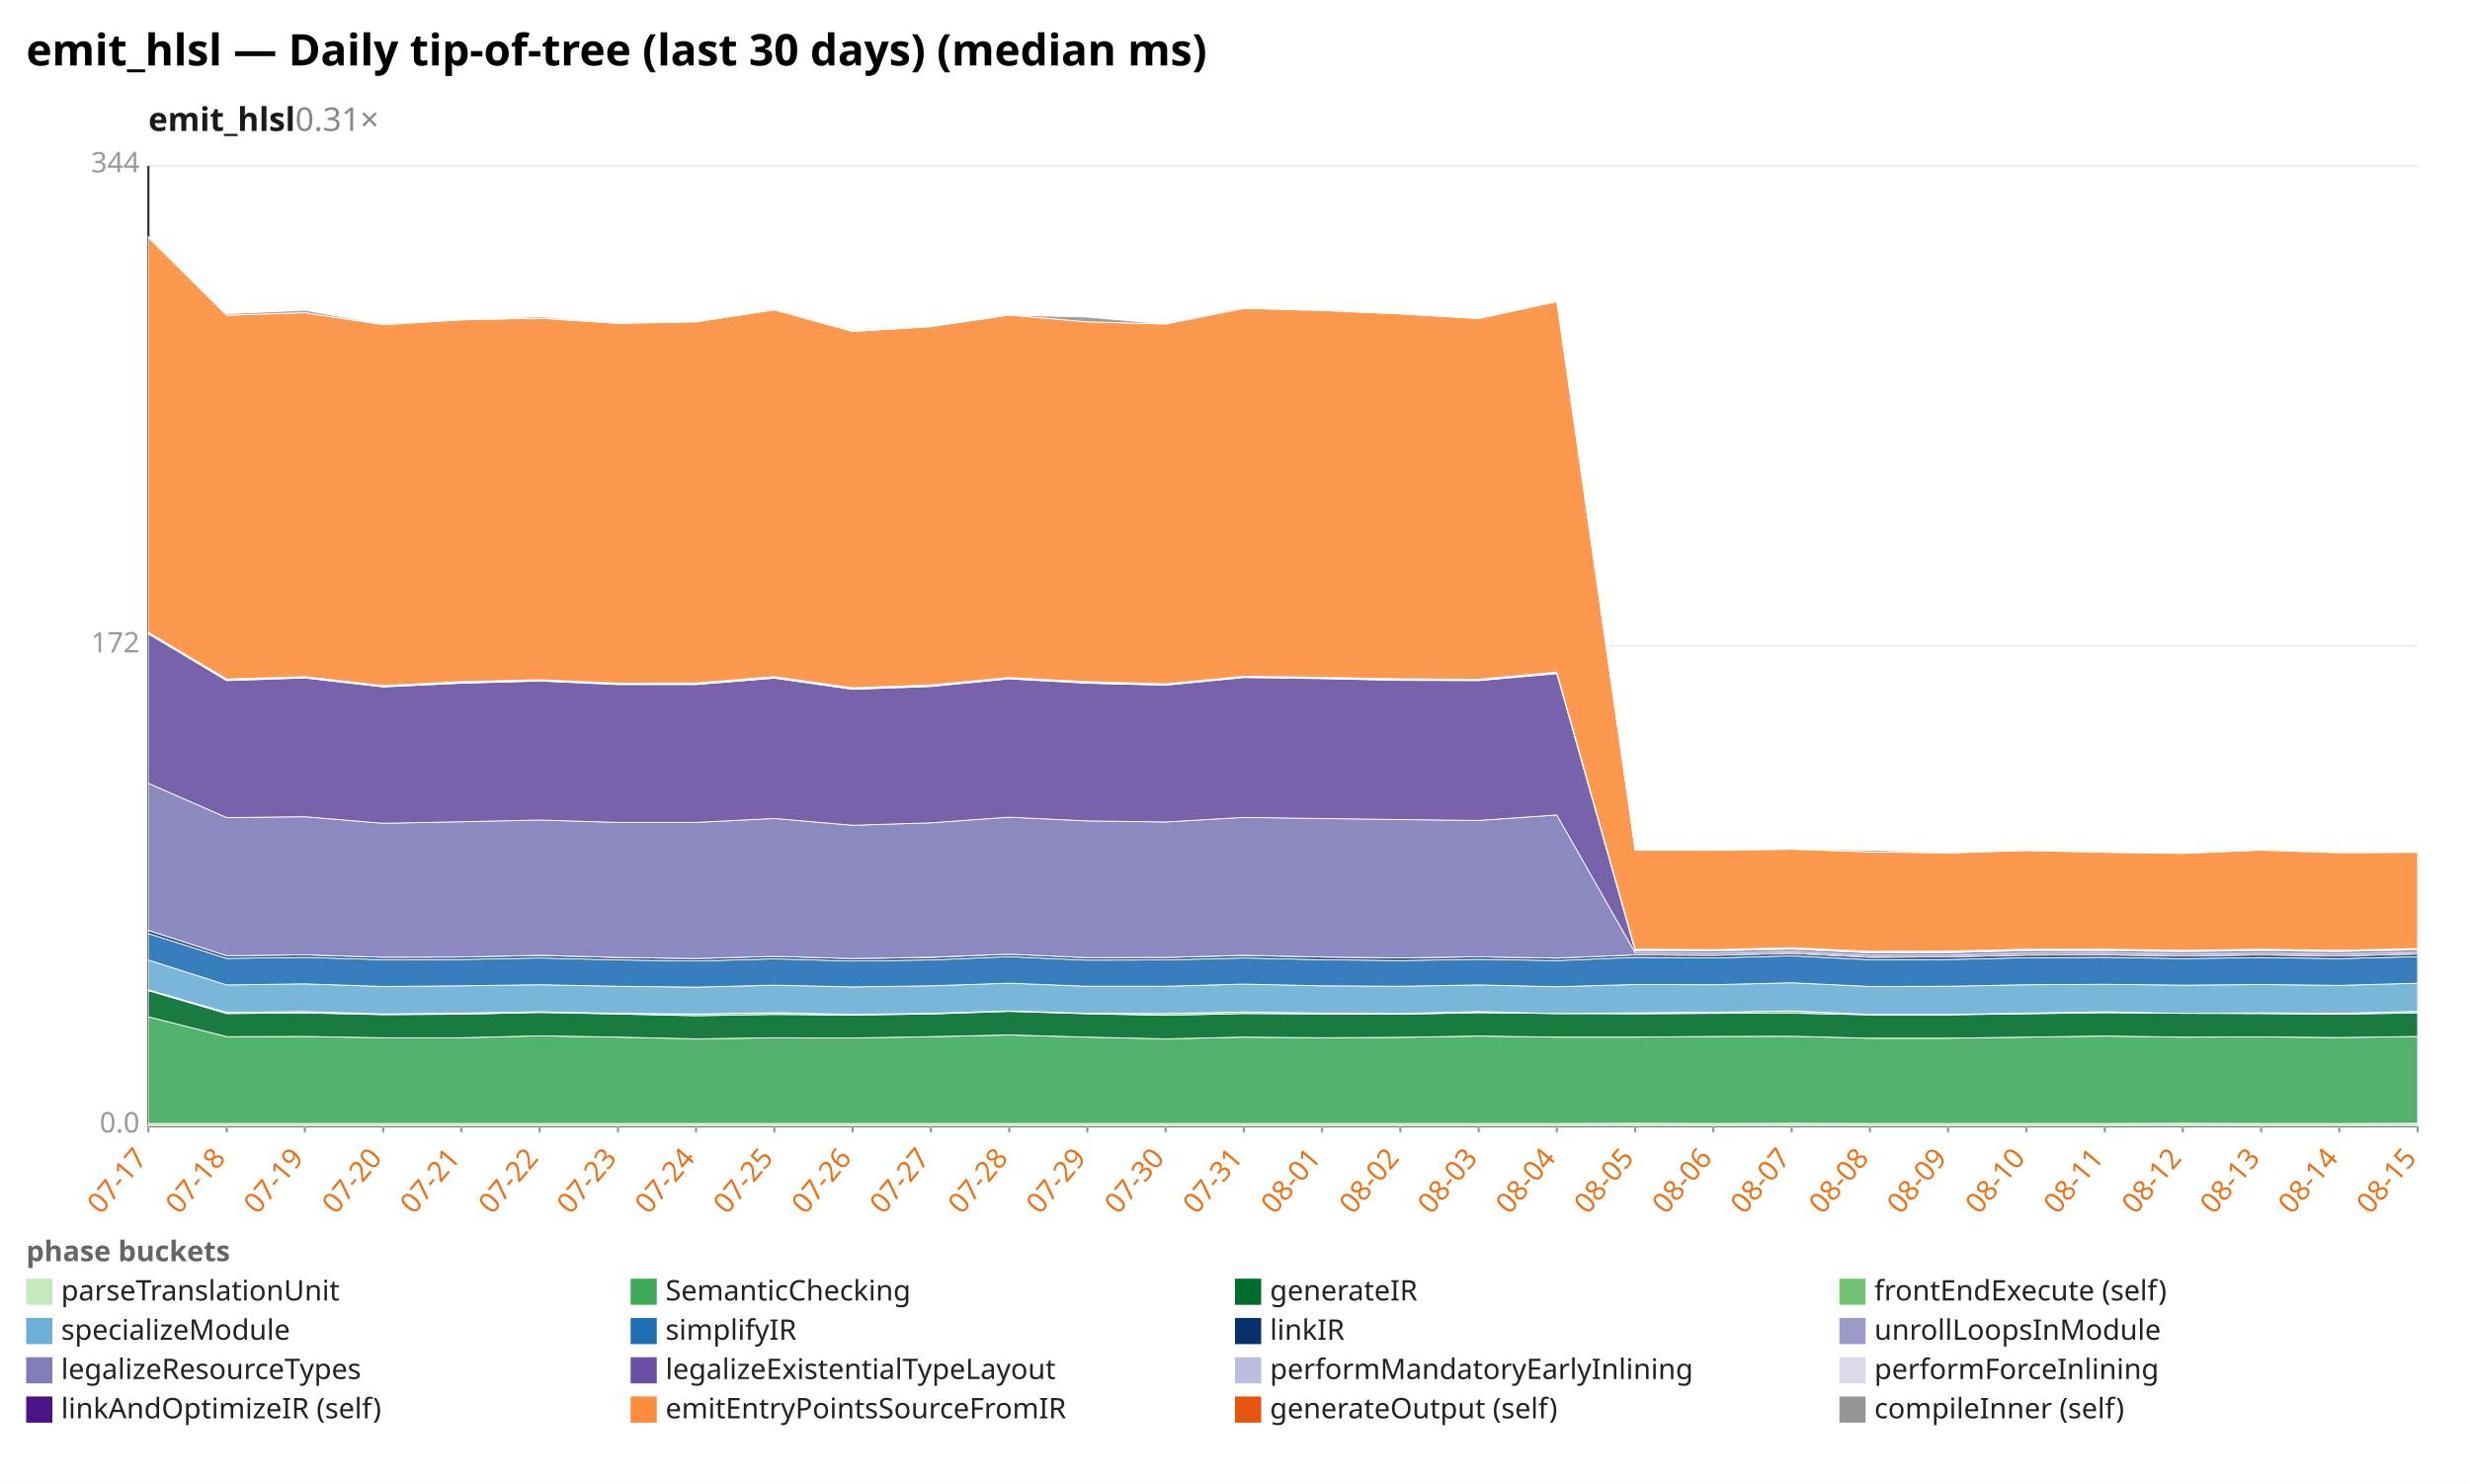
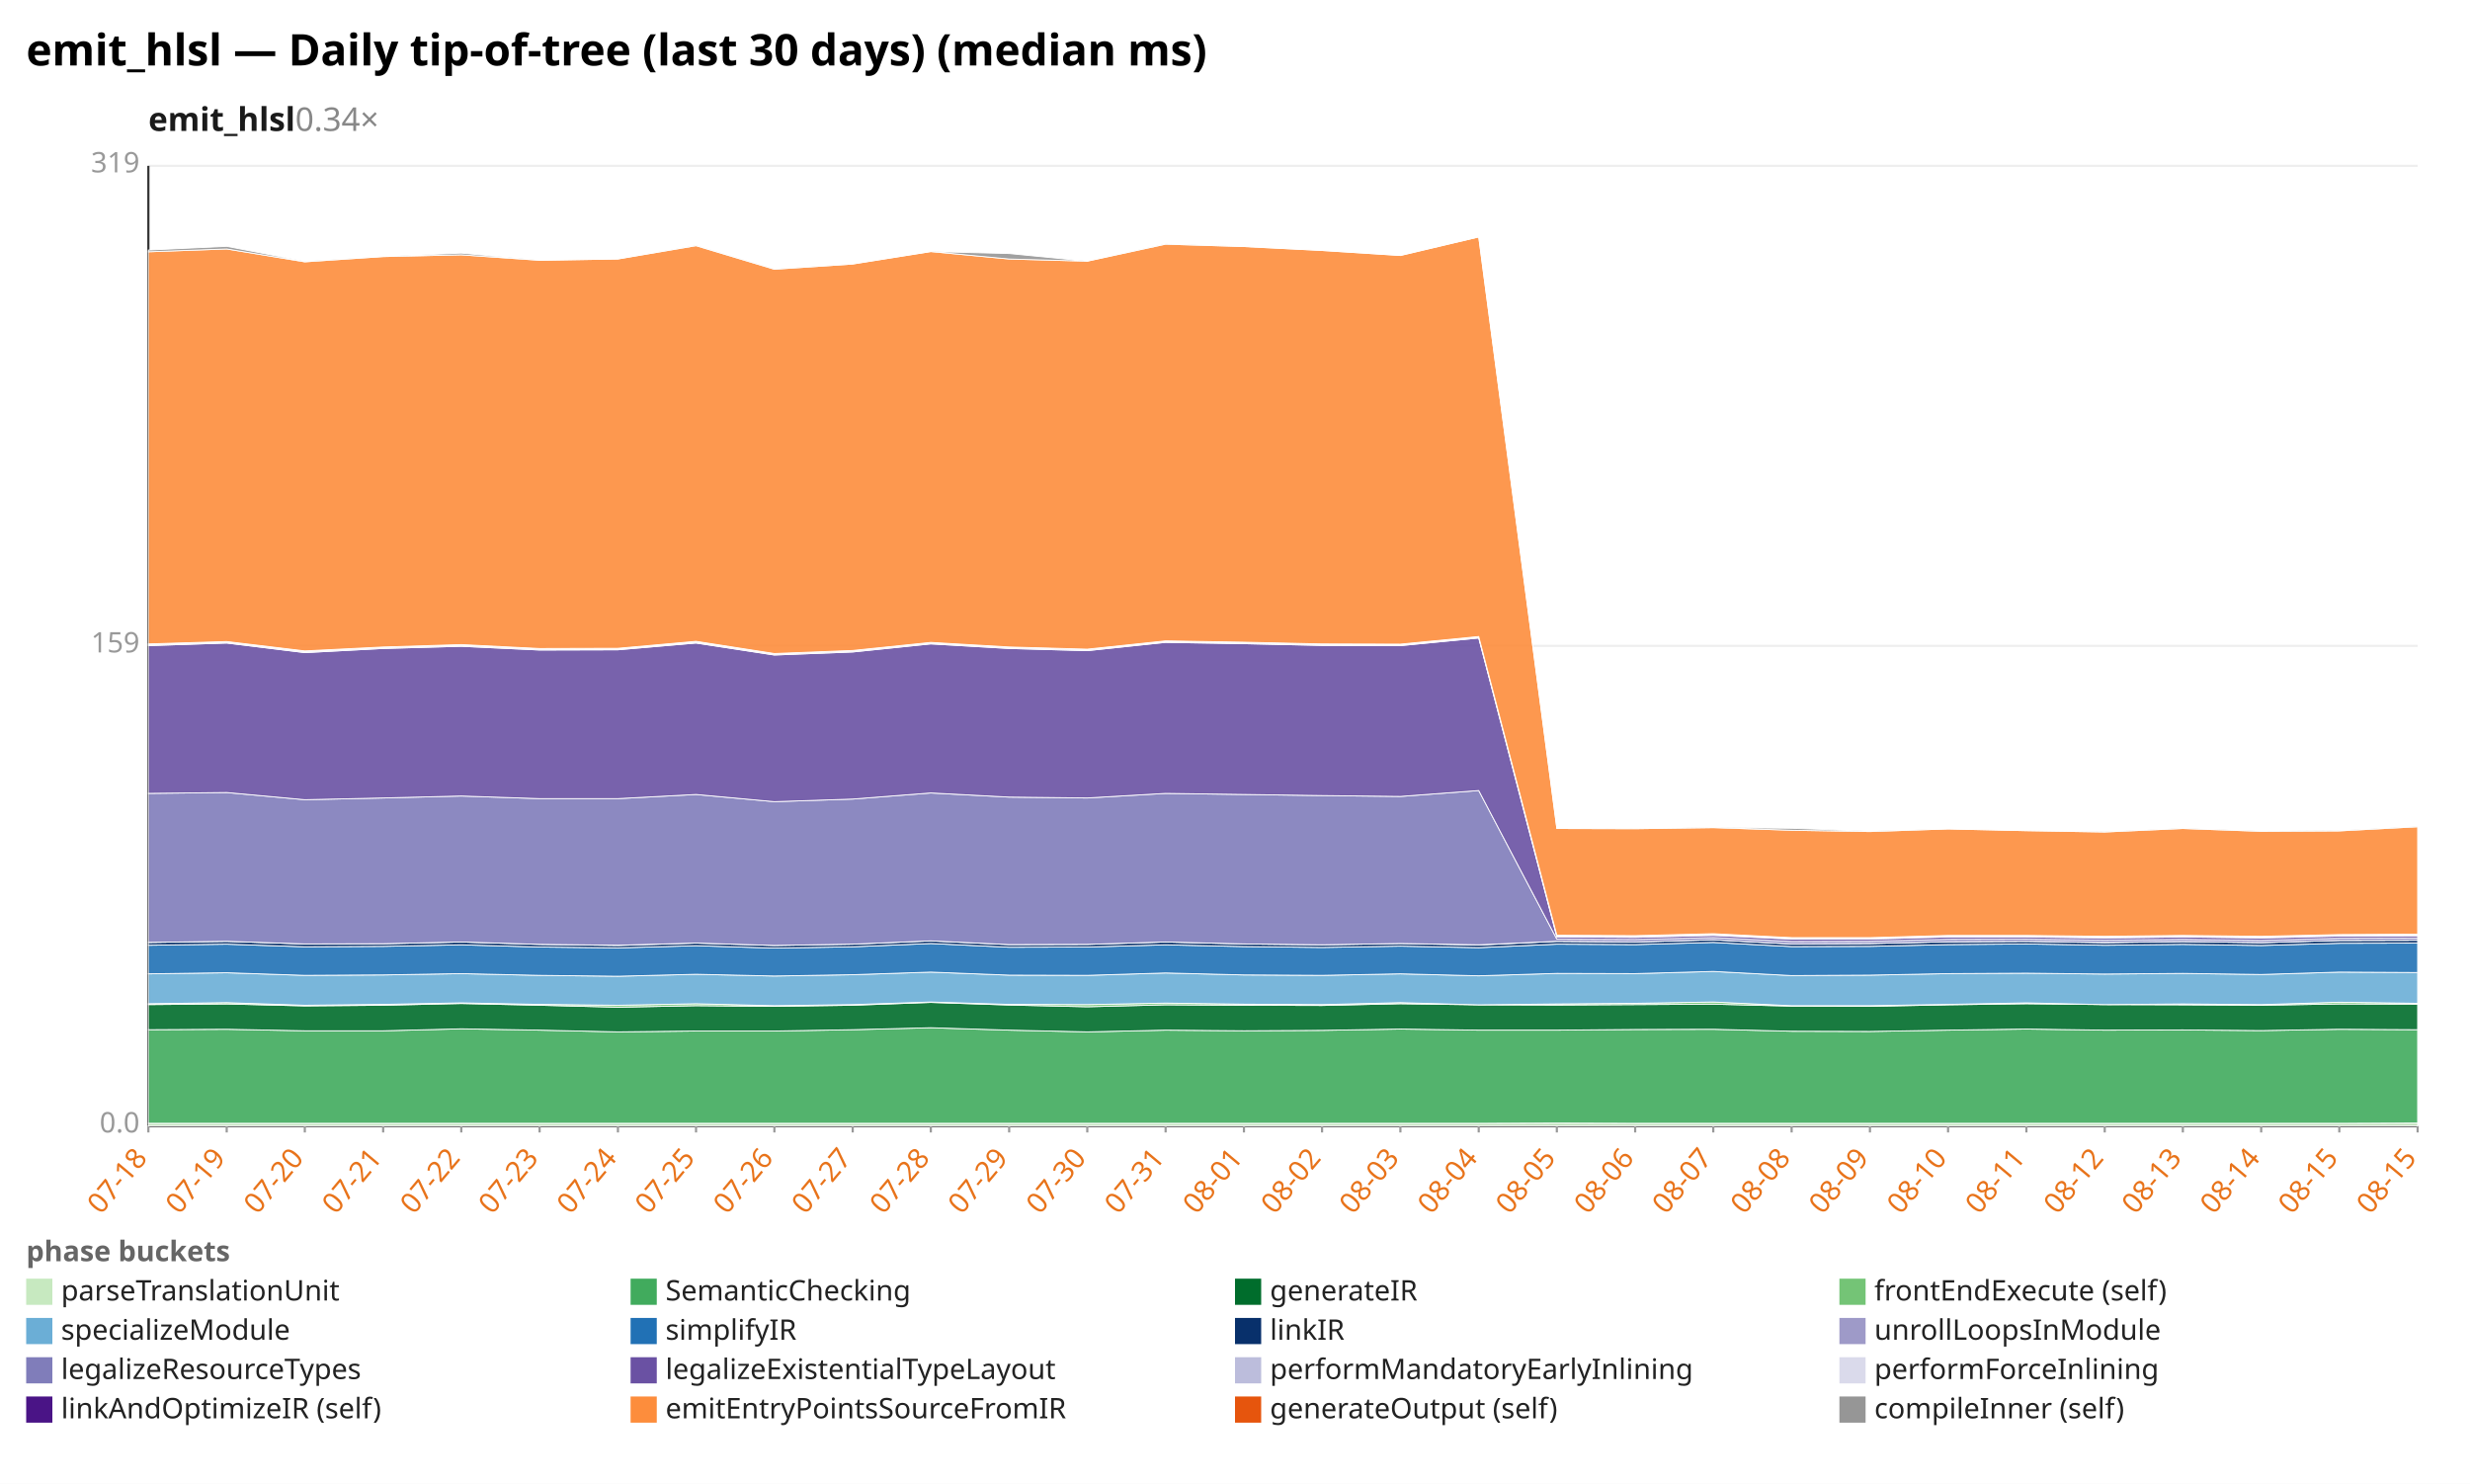
<svg xmlns="http://www.w3.org/2000/svg" width="1132" height="680" viewBox="0 0 1132 680" preserveAspectRatio="xMidYMid meet" font-family="sans-serif" font-size="13">
  <rect width="1132" height="680" fill="white" />
  <text x="12" y="30" font-size="20" font-weight="bold">emit_hlsl — Daily tip-of-tree (last 30 days) (median ms)</text>
-   <text x="68" y="60" font-size="15" font-weight="600" fill="#1a1a1a">emit_hlsl<tspan fill="#888" font-weight="400" text-decoration="none">  0.31×</tspan>
+   <text x="68" y="60" font-size="15" font-weight="600" fill="#1a1a1a">emit_hlsl<tspan fill="#888" font-weight="400" text-decoration="none">  0.34×</tspan>
  </text>
  <line x1="68.0" y1="516.0" x2="1108.0" y2="516.0" stroke="#eee" />
  <text x="64.0" y="519.0" text-anchor="end" fill="#999">0.0</text>
  <line x1="68.0" y1="296.0" x2="1108.0" y2="296.0" stroke="#eee" />
-   <text x="64.0" y="299.0" text-anchor="end" fill="#999">172</text>
+   <text x="64.0" y="299.0" text-anchor="end" fill="#999">159</text>
  <line x1="68.0" y1="76.0" x2="1108.0" y2="76.0" stroke="#eee" />
-   <text x="64.0" y="79.0" text-anchor="end" fill="#999">344</text>
+   <text x="64.0" y="79.0" text-anchor="end" fill="#999">319</text>
  <line x1="68.0" y1="76.0" x2="68.0" y2="516.0" stroke="#333" />
  <line x1="68.0" y1="516.0" x2="1108.0" y2="516.0" stroke="#333" />
  <line x1="68.0" y1="516.0" x2="68.0" y2="519.0" stroke="#999" />
-   <text x="68.0" y="531.0" text-anchor="end" fill="#e8731a" transform="rotate(-50 68.0 531.0)">07-17</text>
+   <text x="68.0" y="531.0" text-anchor="end" fill="#e8731a" transform="rotate(-50 68.0 531.0)">07-18</text>
  <line x1="103.9" y1="516.0" x2="103.9" y2="519.0" stroke="#999" />
-   <text x="103.9" y="531.0" text-anchor="end" fill="#e8731a" transform="rotate(-50 103.9 531.0)">07-18</text>
+   <text x="103.9" y="531.0" text-anchor="end" fill="#e8731a" transform="rotate(-50 103.9 531.0)">07-19</text>
  <line x1="139.7" y1="516.0" x2="139.7" y2="519.0" stroke="#999" />
-   <text x="139.7" y="531.0" text-anchor="end" fill="#e8731a" transform="rotate(-50 139.7 531.0)">07-19</text>
+   <text x="139.7" y="531.0" text-anchor="end" fill="#e8731a" transform="rotate(-50 139.7 531.0)">07-20</text>
  <line x1="175.6" y1="516.0" x2="175.6" y2="519.0" stroke="#999" />
-   <text x="175.6" y="531.0" text-anchor="end" fill="#e8731a" transform="rotate(-50 175.6 531.0)">07-20</text>
+   <text x="175.6" y="531.0" text-anchor="end" fill="#e8731a" transform="rotate(-50 175.6 531.0)">07-21</text>
  <line x1="211.4" y1="516.0" x2="211.4" y2="519.0" stroke="#999" />
-   <text x="211.4" y="531.0" text-anchor="end" fill="#e8731a" transform="rotate(-50 211.4 531.0)">07-21</text>
+   <text x="211.4" y="531.0" text-anchor="end" fill="#e8731a" transform="rotate(-50 211.4 531.0)">07-22</text>
  <line x1="247.3" y1="516.0" x2="247.3" y2="519.0" stroke="#999" />
-   <text x="247.3" y="531.0" text-anchor="end" fill="#e8731a" transform="rotate(-50 247.3 531.0)">07-22</text>
+   <text x="247.3" y="531.0" text-anchor="end" fill="#e8731a" transform="rotate(-50 247.3 531.0)">07-23</text>
  <line x1="283.2" y1="516.0" x2="283.2" y2="519.0" stroke="#999" />
-   <text x="283.2" y="531.0" text-anchor="end" fill="#e8731a" transform="rotate(-50 283.2 531.0)">07-23</text>
+   <text x="283.2" y="531.0" text-anchor="end" fill="#e8731a" transform="rotate(-50 283.2 531.0)">07-24</text>
  <line x1="319.0" y1="516.0" x2="319.0" y2="519.0" stroke="#999" />
-   <text x="319.0" y="531.0" text-anchor="end" fill="#e8731a" transform="rotate(-50 319.0 531.0)">07-24</text>
+   <text x="319.0" y="531.0" text-anchor="end" fill="#e8731a" transform="rotate(-50 319.0 531.0)">07-25</text>
  <line x1="354.9" y1="516.0" x2="354.9" y2="519.0" stroke="#999" />
-   <text x="354.9" y="531.0" text-anchor="end" fill="#e8731a" transform="rotate(-50 354.9 531.0)">07-25</text>
+   <text x="354.9" y="531.0" text-anchor="end" fill="#e8731a" transform="rotate(-50 354.9 531.0)">07-26</text>
  <line x1="390.8" y1="516.0" x2="390.8" y2="519.0" stroke="#999" />
-   <text x="390.8" y="531.0" text-anchor="end" fill="#e8731a" transform="rotate(-50 390.8 531.0)">07-26</text>
+   <text x="390.8" y="531.0" text-anchor="end" fill="#e8731a" transform="rotate(-50 390.8 531.0)">07-27</text>
  <line x1="426.6" y1="516.0" x2="426.6" y2="519.0" stroke="#999" />
-   <text x="426.6" y="531.0" text-anchor="end" fill="#e8731a" transform="rotate(-50 426.6 531.0)">07-27</text>
+   <text x="426.6" y="531.0" text-anchor="end" fill="#e8731a" transform="rotate(-50 426.6 531.0)">07-28</text>
  <line x1="462.5" y1="516.0" x2="462.5" y2="519.0" stroke="#999" />
-   <text x="462.5" y="531.0" text-anchor="end" fill="#e8731a" transform="rotate(-50 462.5 531.0)">07-28</text>
+   <text x="462.5" y="531.0" text-anchor="end" fill="#e8731a" transform="rotate(-50 462.5 531.0)">07-29</text>
  <line x1="498.3" y1="516.0" x2="498.3" y2="519.0" stroke="#999" />
-   <text x="498.3" y="531.0" text-anchor="end" fill="#e8731a" transform="rotate(-50 498.3 531.0)">07-29</text>
+   <text x="498.3" y="531.0" text-anchor="end" fill="#e8731a" transform="rotate(-50 498.3 531.0)">07-30</text>
  <line x1="534.2" y1="516.0" x2="534.2" y2="519.0" stroke="#999" />
-   <text x="534.2" y="531.0" text-anchor="end" fill="#e8731a" transform="rotate(-50 534.2 531.0)">07-30</text>
+   <text x="534.2" y="531.0" text-anchor="end" fill="#e8731a" transform="rotate(-50 534.2 531.0)">07-31</text>
  <line x1="570.1" y1="516.0" x2="570.1" y2="519.0" stroke="#999" />
-   <text x="570.1" y="531.0" text-anchor="end" fill="#e8731a" transform="rotate(-50 570.1 531.0)">07-31</text>
+   <text x="570.1" y="531.0" text-anchor="end" fill="#e8731a" transform="rotate(-50 570.1 531.0)">08-01</text>
  <line x1="605.9" y1="516.0" x2="605.9" y2="519.0" stroke="#999" />
-   <text x="605.9" y="531.0" text-anchor="end" fill="#e8731a" transform="rotate(-50 605.9 531.0)">08-01</text>
+   <text x="605.9" y="531.0" text-anchor="end" fill="#e8731a" transform="rotate(-50 605.9 531.0)">08-02</text>
  <line x1="641.8" y1="516.0" x2="641.8" y2="519.0" stroke="#999" />
-   <text x="641.8" y="531.0" text-anchor="end" fill="#e8731a" transform="rotate(-50 641.8 531.0)">08-02</text>
+   <text x="641.8" y="531.0" text-anchor="end" fill="#e8731a" transform="rotate(-50 641.8 531.0)">08-03</text>
  <line x1="677.7" y1="516.0" x2="677.7" y2="519.0" stroke="#999" />
-   <text x="677.7" y="531.0" text-anchor="end" fill="#e8731a" transform="rotate(-50 677.7 531.0)">08-03</text>
+   <text x="677.7" y="531.0" text-anchor="end" fill="#e8731a" transform="rotate(-50 677.7 531.0)">08-04</text>
  <line x1="713.5" y1="516.0" x2="713.5" y2="519.0" stroke="#999" />
-   <text x="713.5" y="531.0" text-anchor="end" fill="#e8731a" transform="rotate(-50 713.5 531.0)">08-04</text>
+   <text x="713.5" y="531.0" text-anchor="end" fill="#e8731a" transform="rotate(-50 713.5 531.0)">08-05</text>
  <line x1="749.4" y1="516.0" x2="749.4" y2="519.0" stroke="#999" />
-   <text x="749.4" y="531.0" text-anchor="end" fill="#e8731a" transform="rotate(-50 749.4 531.0)">08-05</text>
+   <text x="749.4" y="531.0" text-anchor="end" fill="#e8731a" transform="rotate(-50 749.4 531.0)">08-06</text>
  <line x1="785.2" y1="516.0" x2="785.2" y2="519.0" stroke="#999" />
-   <text x="785.2" y="531.0" text-anchor="end" fill="#e8731a" transform="rotate(-50 785.2 531.0)">08-06</text>
+   <text x="785.2" y="531.0" text-anchor="end" fill="#e8731a" transform="rotate(-50 785.2 531.0)">08-07</text>
  <line x1="821.1" y1="516.0" x2="821.1" y2="519.0" stroke="#999" />
-   <text x="821.1" y="531.0" text-anchor="end" fill="#e8731a" transform="rotate(-50 821.1 531.0)">08-07</text>
+   <text x="821.1" y="531.0" text-anchor="end" fill="#e8731a" transform="rotate(-50 821.1 531.0)">08-08</text>
  <line x1="857.0" y1="516.0" x2="857.0" y2="519.0" stroke="#999" />
-   <text x="857.0" y="531.0" text-anchor="end" fill="#e8731a" transform="rotate(-50 857.0 531.0)">08-08</text>
+   <text x="857.0" y="531.0" text-anchor="end" fill="#e8731a" transform="rotate(-50 857.0 531.0)">08-09</text>
  <line x1="892.8" y1="516.0" x2="892.8" y2="519.0" stroke="#999" />
-   <text x="892.8" y="531.0" text-anchor="end" fill="#e8731a" transform="rotate(-50 892.8 531.0)">08-09</text>
+   <text x="892.8" y="531.0" text-anchor="end" fill="#e8731a" transform="rotate(-50 892.8 531.0)">08-10</text>
  <line x1="928.7" y1="516.0" x2="928.7" y2="519.0" stroke="#999" />
-   <text x="928.7" y="531.0" text-anchor="end" fill="#e8731a" transform="rotate(-50 928.7 531.0)">08-10</text>
+   <text x="928.7" y="531.0" text-anchor="end" fill="#e8731a" transform="rotate(-50 928.7 531.0)">08-11</text>
  <line x1="964.6" y1="516.0" x2="964.6" y2="519.0" stroke="#999" />
-   <text x="964.6" y="531.0" text-anchor="end" fill="#e8731a" transform="rotate(-50 964.6 531.0)">08-11</text>
+   <text x="964.6" y="531.0" text-anchor="end" fill="#e8731a" transform="rotate(-50 964.6 531.0)">08-12</text>
  <line x1="1000.4" y1="516.0" x2="1000.4" y2="519.0" stroke="#999" />
-   <text x="1000.4" y="531.0" text-anchor="end" fill="#e8731a" transform="rotate(-50 1000.4 531.0)">08-12</text>
+   <text x="1000.4" y="531.0" text-anchor="end" fill="#e8731a" transform="rotate(-50 1000.4 531.0)">08-13</text>
  <line x1="1036.3" y1="516.0" x2="1036.3" y2="519.0" stroke="#999" />
-   <text x="1036.3" y="531.0" text-anchor="end" fill="#e8731a" transform="rotate(-50 1036.3 531.0)">08-13</text>
+   <text x="1036.3" y="531.0" text-anchor="end" fill="#e8731a" transform="rotate(-50 1036.3 531.0)">08-14</text>
  <line x1="1072.1" y1="516.0" x2="1072.1" y2="519.0" stroke="#999" />
-   <text x="1072.1" y="531.0" text-anchor="end" fill="#e8731a" transform="rotate(-50 1072.1 531.0)">08-14</text>
+   <text x="1072.1" y="531.0" text-anchor="end" fill="#e8731a" transform="rotate(-50 1072.1 531.0)">08-15</text>
  <line x1="1108.0" y1="516.0" x2="1108.0" y2="519.0" stroke="#999" />
  <text x="1108.0" y="531.0" text-anchor="end" fill="#e8731a" transform="rotate(-50 1108.0 531.0)">08-15</text>
-   <polygon points="68.0,514.9 103.9,514.9 139.7,514.9 175.6,514.9 211.4,514.9 247.3,514.9 283.2,514.9 319.0,514.9 354.9,514.9 390.8,514.9 426.6,514.9 462.5,514.9 498.3,514.9 534.2,514.9 570.1,514.9 605.9,514.9 641.8,514.9 677.7,514.9 713.5,514.9 749.4,514.8 785.2,514.9 821.1,514.8 857.0,514.9 892.8,514.9 928.7,514.9 964.6,514.9 1000.4,514.8 1036.3,514.9 1072.1,514.9 1108.0,514.8 1108.0,516.0 1072.1,516.0 1036.3,516.0 1000.4,516.0 964.6,516.0 928.7,516.0 892.8,516.0 857.0,516.0 821.1,516.0 785.2,516.0 749.4,516.0 713.5,516.0 677.7,516.0 641.8,516.0 605.9,516.0 570.1,516.0 534.2,516.0 498.3,516.0 462.5,516.0 426.6,516.0 390.8,516.0 354.9,516.0 319.0,516.0 283.2,516.0 247.3,516.0 211.4,516.0 175.6,516.0 139.7,516.0 103.9,516.0 68.0,516.0" fill="#c7e9c0" fill-opacity="0.9" stroke="#fff" stroke-width="0.4" />
-   <polygon points="68.0,466.0 103.9,475.1 139.7,475.0 175.6,475.6 211.4,475.6 247.3,474.7 283.2,475.3 319.0,476.1 354.9,475.6 390.8,475.7 426.6,475.1 462.5,474.3 498.3,475.3 534.2,476.1 570.1,475.3 605.9,475.6 641.8,475.4 677.7,474.8 713.5,475.3 749.4,475.3 785.2,475.0 821.1,474.9 857.0,475.8 892.8,475.8 928.7,475.3 964.6,474.8 1000.4,475.3 1036.3,475.2 1072.1,475.5 1108.0,475.0 1108.0,514.8 1072.1,514.9 1036.3,514.9 1000.4,514.8 964.6,514.9 928.7,514.9 892.8,514.9 857.0,514.9 821.1,514.8 785.2,514.9 749.4,514.8 713.5,514.9 677.7,514.9 641.8,514.9 605.9,514.9 570.1,514.9 534.2,514.9 498.3,514.9 462.5,514.9 426.6,514.9 390.8,514.9 354.9,514.9 319.0,514.9 283.2,514.9 247.3,514.9 211.4,514.9 175.6,514.9 139.7,514.9 103.9,514.9 68.0,514.9" fill="#41ab5d" fill-opacity="0.9" stroke="#fff" stroke-width="0.4" />
-   <polygon points="68.0,454.0 103.9,464.5 139.7,464.2 175.6,465.0 211.4,464.8 247.3,464.0 283.2,464.7 319.0,465.5 354.9,464.9 390.8,465.2 426.6,464.7 462.5,463.5 498.3,464.6 534.2,465.3 570.1,464.5 605.9,464.7 641.8,464.8 677.7,464.1 713.5,464.5 749.4,464.6 785.2,464.4 821.1,464.3 857.0,465.1 892.8,465.1 928.7,464.6 964.6,464.1 1000.4,464.4 1036.3,464.5 1072.1,464.8 1108.0,464.2 1108.0,475.0 1072.1,475.5 1036.3,475.2 1000.4,475.3 964.6,474.8 928.7,475.3 892.8,475.8 857.0,475.8 821.1,474.9 785.2,475.0 749.4,475.3 713.5,475.3 677.7,474.8 641.8,475.4 605.9,475.6 570.1,475.3 534.2,476.1 498.3,475.3 462.5,474.3 426.6,475.1 390.8,475.7 354.9,475.6 319.0,476.1 283.2,475.3 247.3,474.7 211.4,475.6 175.6,475.6 139.7,475.0 103.9,475.1 68.0,466.0" fill="#006d2c" fill-opacity="0.9" stroke="#fff" stroke-width="0.4" />
-   <polygon points="68.0,453.6 103.9,464.0 139.7,463.6 175.6,464.7 211.4,464.3 247.3,463.7 283.2,464.4 319.0,464.7 354.9,464.1 390.8,464.9 426.6,464.4 462.5,463.3 498.3,464.4 534.2,464.5 570.1,463.8 605.9,464.3 641.8,464.5 677.7,463.6 713.5,464.5 749.4,464.2 785.2,463.9 821.1,463.3 857.0,464.9 892.8,464.9 928.7,464.3 964.6,463.7 1000.4,464.4 1036.3,464.2 1072.1,464.4 1108.0,463.5 1108.0,464.2 1072.1,464.8 1036.3,464.5 1000.4,464.4 964.6,464.1 928.7,464.6 892.8,465.1 857.0,465.1 821.1,464.3 785.2,464.4 749.4,464.6 713.5,464.5 677.7,464.1 641.8,464.8 605.9,464.7 570.1,464.5 534.2,465.3 498.3,464.6 462.5,463.5 426.6,464.7 390.8,465.2 354.9,464.9 319.0,465.5 283.2,464.7 247.3,464.0 211.4,464.8 175.6,465.0 139.7,464.2 103.9,464.5 68.0,454.0" fill="#74c476" fill-opacity="0.9" stroke="#fff" stroke-width="0.4" />
-   <polygon points="68.0,440.0 103.9,451.4 139.7,450.9 175.6,452.1 211.4,451.8 247.3,451.3 283.2,452.0 319.0,452.4 354.9,451.5 390.8,452.3 426.6,451.8 462.5,450.6 498.3,452.0 534.2,452.0 570.1,451.0 605.9,451.8 641.8,452.0 677.7,451.4 713.5,452.2 749.4,451.2 785.2,451.3 821.1,450.4 857.0,452.1 892.8,452.0 928.7,451.3 964.6,451.1 1000.4,451.5 1036.3,451.2 1072.1,451.6 1108.0,450.6 1108.0,463.5 1072.1,464.4 1036.3,464.2 1000.4,464.4 964.6,463.7 928.7,464.3 892.8,464.9 857.0,464.9 821.1,463.3 785.2,463.9 749.4,464.2 713.5,464.5 677.7,463.6 641.8,464.5 605.9,464.3 570.1,463.8 534.2,464.5 498.3,464.4 462.5,463.3 426.6,464.4 390.8,464.9 354.9,464.1 319.0,464.7 283.2,464.4 247.3,463.7 211.4,464.3 175.6,464.7 139.7,463.6 103.9,464.0 68.0,453.6" fill="#6baed6" fill-opacity="0.9" stroke="#fff" stroke-width="0.4" />
-   <polygon points="68.0,427.8 103.9,439.2 139.7,438.7 175.6,439.8 211.4,439.7 247.3,439.0 283.2,439.9 319.0,440.4 354.9,439.4 390.8,440.4 426.6,439.9 462.5,438.4 498.3,440.0 534.2,439.9 570.1,439.0 605.9,439.8 641.8,440.2 677.7,439.6 713.5,440.2 749.4,438.7 785.2,439.0 821.1,438.0 857.0,439.8 892.8,439.7 928.7,438.9 964.6,438.7 1000.4,439.3 1036.3,438.8 1072.1,439.3 1108.0,438.4 1108.0,450.6 1072.1,451.6 1036.3,451.2 1000.4,451.5 964.6,451.1 928.7,451.3 892.8,452.0 857.0,452.1 821.1,450.4 785.2,451.3 749.4,451.2 713.5,452.2 677.7,451.4 641.8,452.0 605.9,451.8 570.1,451.0 534.2,452.0 498.3,452.0 462.5,450.6 426.6,451.8 390.8,452.3 354.9,451.5 319.0,452.4 283.2,452.0 247.3,451.3 211.4,451.8 175.6,452.1 139.7,450.9 103.9,451.4 68.0,440.0" fill="#2171b5" fill-opacity="0.9" stroke="#fff" stroke-width="0.4" />
-   <polygon points="68.0,426.4 103.9,438.0 139.7,437.6 175.6,438.7 211.4,438.6 247.3,437.9 283.2,438.8 319.0,439.3 354.9,438.3 390.8,439.3 426.6,438.8 462.5,437.3 498.3,438.9 534.2,438.8 570.1,437.9 605.9,438.6 641.8,439.0 677.7,438.5 713.5,439.1 749.4,437.6 785.2,437.8 821.1,436.9 857.0,438.7 892.8,438.5 928.7,437.7 964.6,437.6 1000.4,438.1 1036.3,437.6 1072.1,438.1 1108.0,437.2 1108.0,438.4 1072.1,439.3 1036.3,438.8 1000.4,439.3 964.6,438.7 928.7,438.9 892.8,439.7 857.0,439.8 821.1,438.0 785.2,439.0 749.4,438.7 713.5,440.2 677.7,439.6 641.8,440.2 605.9,439.8 570.1,439.0 534.2,439.9 498.3,440.0 462.5,438.4 426.6,439.9 390.8,440.4 354.9,439.4 319.0,440.4 283.2,439.9 247.3,439.0 211.4,439.7 175.6,439.8 139.7,438.7 103.9,439.2 68.0,427.8" fill="#08306b" fill-opacity="0.9" stroke="#fff" stroke-width="0.4" />
-   <polygon points="68.0,426.4 103.9,438.0 139.7,437.6 175.6,438.7 211.4,438.6 247.3,437.8 283.2,438.8 319.0,439.3 354.9,438.3 390.8,439.3 426.6,438.7 462.5,437.3 498.3,438.9 534.2,438.8 570.1,437.8 605.9,438.6 641.8,439.0 677.7,438.5 713.5,439.1 749.4,437.6 785.2,437.8 821.1,436.9 857.0,438.6 892.8,438.5 928.7,437.7 964.6,437.5 1000.4,438.1 1036.3,437.6 1072.1,438.1 1108.0,437.2 1108.0,437.2 1072.1,438.1 1036.3,437.6 1000.4,438.1 964.6,437.6 928.7,437.7 892.8,438.5 857.0,438.7 821.1,436.9 785.2,437.8 749.4,437.6 713.5,439.1 677.7,438.5 641.8,439.0 605.9,438.6 570.1,437.9 534.2,438.8 498.3,438.9 462.5,437.3 426.6,438.8 390.8,439.3 354.9,438.3 319.0,439.3 283.2,438.8 247.3,437.9 211.4,438.6 175.6,438.7 139.7,437.6 103.9,438.0 68.0,426.4" fill="#9e9ac8" fill-opacity="0.9" stroke="#fff" stroke-width="0.4" />
-   <polygon points="68.0,359.0 103.9,374.7 139.7,374.3 175.6,377.3 211.4,376.6 247.3,375.8 283.2,376.9 319.0,376.9 354.9,375.1 390.8,378.2 426.6,377.1 462.5,374.5 498.3,376.2 534.2,376.7 570.1,374.6 605.9,375.1 641.8,375.6 677.7,376.0 713.5,373.5 749.4,436.6 785.2,436.8 821.1,436.0 857.0,437.7 892.8,437.6 928.7,436.7 964.6,436.6 1000.4,437.1 1036.3,436.7 1072.1,437.1 1108.0,436.3 1108.0,437.2 1072.1,438.1 1036.3,437.6 1000.4,438.1 964.6,437.5 928.7,437.7 892.8,438.5 857.0,438.6 821.1,436.9 785.2,437.8 749.4,437.6 713.5,439.1 677.7,438.5 641.8,439.0 605.9,438.6 570.1,437.8 534.2,438.8 498.3,438.9 462.5,437.3 426.6,438.7 390.8,439.3 354.9,438.3 319.0,439.3 283.2,438.8 247.3,437.8 211.4,438.6 175.6,438.7 139.7,437.6 103.9,438.0 68.0,426.4" fill="#807dba" fill-opacity="0.9" stroke="#fff" stroke-width="0.4" />
-   <polygon points="68.0,290.5 103.9,311.9 139.7,310.7 175.6,314.8 211.4,313.1 247.3,312.1 283.2,313.7 319.0,313.7 354.9,310.8 390.8,315.9 426.6,314.6 462.5,311.1 498.3,313.1 534.2,314.0 570.1,310.5 605.9,311.0 641.8,311.8 677.7,311.9 713.5,308.7 749.4,435.7 785.2,435.8 821.1,435.0 857.0,436.7 892.8,436.6 928.7,435.7 964.6,435.7 1000.4,436.1 1036.3,435.7 1072.1,436.1 1108.0,435.3 1108.0,436.3 1072.1,437.1 1036.3,436.7 1000.4,437.1 964.6,436.6 928.7,436.7 892.8,437.6 857.0,437.7 821.1,436.0 785.2,436.8 749.4,436.6 713.5,373.5 677.7,376.0 641.8,375.6 605.9,375.1 570.1,374.6 534.2,376.7 498.3,376.2 462.5,374.5 426.6,377.1 390.8,378.2 354.9,375.1 319.0,376.9 283.2,376.9 247.3,375.8 211.4,376.6 175.6,377.3 139.7,374.3 103.9,374.7 68.0,359.0" fill="#6a51a3" fill-opacity="0.9" stroke="#fff" stroke-width="0.4" />
-   <polygon points="68.0,290.1 103.9,311.4 139.7,310.3 175.6,314.4 211.4,312.7 247.3,311.7 283.2,313.3 319.0,313.3 354.9,310.3 390.8,315.5 426.6,314.2 462.5,310.7 498.3,312.7 534.2,313.6 570.1,310.1 605.9,310.6 641.8,311.4 677.7,311.5 713.5,308.3 749.4,435.2 785.2,435.4 821.1,434.6 857.0,436.2 892.8,436.2 928.7,435.3 964.6,435.3 1000.4,435.7 1036.3,435.2 1072.1,435.7 1108.0,434.9 1108.0,435.3 1072.1,436.1 1036.3,435.7 1000.4,436.1 964.6,435.7 928.7,435.7 892.8,436.6 857.0,436.7 821.1,435.0 785.2,435.8 749.4,435.7 713.5,308.7 677.7,311.9 641.8,311.8 605.9,311.0 570.1,310.5 534.2,314.0 498.3,313.1 462.5,311.1 426.6,314.6 390.8,315.9 354.9,310.8 319.0,313.7 283.2,313.7 247.3,312.1 211.4,313.1 175.6,314.8 139.7,310.7 103.9,311.9 68.0,290.5" fill="#bcbddc" fill-opacity="0.9" stroke="#fff" stroke-width="0.4" />
-   <polygon points="68.0,289.8 103.9,311.2 139.7,310.1 175.6,314.2 211.4,312.4 247.3,311.5 283.2,313.1 319.0,313.0 354.9,310.1 390.8,315.2 426.6,313.9 462.5,310.5 498.3,312.4 534.2,313.4 570.1,309.9 605.9,310.4 641.8,311.1 677.7,311.3 713.5,308.0 749.4,435.0 785.2,435.2 821.1,434.3 857.0,436.0 892.8,435.9 928.7,435.0 964.6,435.0 1000.4,435.5 1036.3,435.0 1072.1,435.5 1108.0,434.7 1108.0,434.9 1072.1,435.7 1036.3,435.2 1000.4,435.7 964.6,435.3 928.7,435.3 892.8,436.2 857.0,436.2 821.1,434.6 785.2,435.4 749.4,435.2 713.5,308.3 677.7,311.5 641.8,311.4 605.9,310.6 570.1,310.1 534.2,313.6 498.3,312.7 462.5,310.7 426.6,314.2 390.8,315.5 354.9,310.3 319.0,313.3 283.2,313.3 247.3,311.7 211.4,312.7 175.6,314.4 139.7,310.3 103.9,311.4 68.0,290.1" fill="#dadaeb" fill-opacity="0.9" stroke="#fff" stroke-width="0.4" />
-   <polygon points="68.0,108.8 103.9,144.5 139.7,143.3 175.6,148.8 211.4,146.6 247.3,145.8 283.2,148.2 319.0,147.5 354.9,142.0 390.8,151.9 426.6,149.7 462.5,144.4 498.3,147.5 534.2,148.5 570.1,141.3 605.9,142.3 641.8,143.9 677.7,146.0 713.5,138.2 749.4,389.6 785.2,389.7 821.1,389.2 857.0,390.4 892.8,390.9 928.7,389.8 964.6,390.6 1000.4,391.1 1036.3,389.6 1072.1,390.8 1108.0,390.6 1108.0,434.7 1072.1,435.5 1036.3,435.0 1000.4,435.5 964.6,435.0 928.7,435.0 892.8,435.9 857.0,436.0 821.1,434.3 785.2,435.2 749.4,435.0 713.5,308.0 677.7,311.3 641.8,311.1 605.9,310.4 570.1,309.9 534.2,313.4 498.3,312.4 462.5,310.5 426.6,313.9 390.8,315.2 354.9,310.1 319.0,313.0 283.2,313.1 247.3,311.5 211.4,312.4 175.6,314.2 139.7,310.1 103.9,311.2 68.0,289.8" fill="#fd8d3c" fill-opacity="0.9" stroke="#fff" stroke-width="0.4" />
-   <polygon points="68.0,108.6 103.9,143.8 139.7,142.2 175.6,148.6 211.4,146.6 247.3,145.1 283.2,148.2 319.0,147.5 354.9,141.9 390.8,151.8 426.6,149.7 462.5,144.4 498.3,145.3 534.2,148.5 570.1,141.2 605.9,142.3 641.8,143.9 677.7,146.0 713.5,138.2 749.4,389.5 785.2,389.7 821.1,389.1 857.0,389.6 892.8,390.7 928.7,389.8 964.6,390.6 1000.4,391.0 1036.3,389.5 1072.1,390.7 1108.0,390.5 1108.0,390.6 1072.1,390.8 1036.3,389.6 1000.4,391.1 964.6,390.6 928.7,389.8 892.8,390.9 857.0,390.4 821.1,389.2 785.2,389.7 749.4,389.6 713.5,138.2 677.7,146.0 641.8,143.9 605.9,142.3 570.1,141.3 534.2,148.5 498.3,147.5 462.5,144.4 426.6,149.7 390.8,151.9 354.9,142.0 319.0,147.5 283.2,148.2 247.3,145.8 211.4,146.6 175.6,148.8 139.7,143.3 103.9,144.5 68.0,108.8" fill="#969696" fill-opacity="0.9" stroke="#fff" stroke-width="0.4" />
+   <polygon points="68.0,514.8 103.9,514.8 139.7,514.8 175.6,514.8 211.4,514.8 247.3,514.8 283.2,514.8 319.0,514.8 354.9,514.8 390.8,514.8 426.6,514.8 462.5,514.8 498.3,514.8 534.2,514.8 570.1,514.8 605.9,514.8 641.8,514.8 677.7,514.8 713.5,514.7 749.4,514.8 785.2,514.8 821.1,514.8 857.0,514.8 892.8,514.8 928.7,514.8 964.6,514.8 1000.4,514.8 1036.3,514.8 1072.1,514.8 1108.0,514.7 1108.0,516.0 1072.1,516.0 1036.3,516.0 1000.4,516.0 964.6,516.0 928.7,516.0 892.8,516.0 857.0,516.0 821.1,516.0 785.2,516.0 749.4,516.0 713.5,516.0 677.7,516.0 641.8,516.0 605.9,516.0 570.1,516.0 534.2,516.0 498.3,516.0 462.5,516.0 426.6,516.0 390.8,516.0 354.9,516.0 319.0,516.0 283.2,516.0 247.3,516.0 211.4,516.0 175.6,516.0 139.7,516.0 103.9,516.0 68.0,516.0" fill="#c7e9c0" fill-opacity="0.9" stroke="#fff" stroke-width="0.4" />
+   <polygon points="68.0,471.9 103.9,471.7 139.7,472.4 175.6,472.4 211.4,471.5 247.3,472.1 283.2,472.9 319.0,472.5 354.9,472.5 390.8,471.9 426.6,471.0 462.5,472.1 498.3,472.9 534.2,472.1 570.1,472.4 605.9,472.2 641.8,471.6 677.7,472.1 713.5,472.1 749.4,471.8 785.2,471.7 821.1,472.6 857.0,472.7 892.8,472.1 928.7,471.6 964.6,472.1 1000.4,472.0 1036.3,472.3 1072.1,471.7 1108.0,471.9 1108.0,514.7 1072.1,514.8 1036.3,514.8 1000.4,514.8 964.6,514.8 928.7,514.8 892.8,514.8 857.0,514.8 821.1,514.8 785.2,514.8 749.4,514.8 713.5,514.7 677.7,514.8 641.8,514.8 605.9,514.8 570.1,514.8 534.2,514.8 498.3,514.8 462.5,514.8 426.6,514.8 390.8,514.8 354.9,514.8 319.0,514.8 283.2,514.8 247.3,514.8 211.4,514.8 175.6,514.8 139.7,514.8 103.9,514.8 68.0,514.8" fill="#41ab5d" fill-opacity="0.9" stroke="#fff" stroke-width="0.4" />
+   <polygon points="68.0,460.4 103.9,460.1 139.7,461.0 175.6,460.7 211.4,459.9 247.3,460.7 283.2,461.6 319.0,460.9 354.9,461.2 390.8,460.7 426.6,459.4 462.5,460.6 498.3,461.4 534.2,460.5 570.1,460.7 605.9,460.8 641.8,460.0 677.7,460.5 713.5,460.6 749.4,460.4 785.2,460.2 821.1,461.1 857.0,461.2 892.8,460.5 928.7,460.0 964.6,460.4 1000.4,460.5 1036.3,460.7 1072.1,460.1 1108.0,460.2 1108.0,471.9 1072.1,471.7 1036.3,472.3 1000.4,472.0 964.6,472.1 928.7,471.6 892.8,472.1 857.0,472.7 821.1,472.6 785.2,471.7 749.4,471.8 713.5,472.1 677.7,472.1 641.8,471.6 605.9,472.2 570.1,472.4 534.2,472.1 498.3,472.9 462.5,472.1 426.6,471.0 390.8,471.9 354.9,472.5 319.0,472.5 283.2,472.9 247.3,472.1 211.4,471.5 175.6,472.4 139.7,472.4 103.9,471.7 68.0,471.9" fill="#006d2c" fill-opacity="0.9" stroke="#fff" stroke-width="0.4" />
+   <polygon points="68.0,460.0 103.9,459.5 139.7,460.7 175.6,460.3 211.4,459.6 247.3,460.3 283.2,460.7 319.0,460.0 354.9,460.9 390.8,460.4 426.6,459.2 462.5,460.3 498.3,460.4 534.2,459.7 570.1,460.2 605.9,460.4 641.8,459.5 677.7,460.5 713.5,460.1 749.4,459.8 785.2,459.2 821.1,460.9 857.0,460.9 892.8,460.3 928.7,459.6 964.6,460.4 1000.4,460.1 1036.3,460.4 1072.1,459.3 1108.0,459.8 1108.0,460.2 1072.1,460.1 1036.3,460.7 1000.4,460.5 964.6,460.4 928.7,460.0 892.8,460.5 857.0,461.2 821.1,461.1 785.2,460.2 749.4,460.4 713.5,460.6 677.7,460.5 641.8,460.0 605.9,460.8 570.1,460.7 534.2,460.5 498.3,461.4 462.5,460.6 426.6,459.4 390.8,460.7 354.9,461.2 319.0,460.9 283.2,461.6 247.3,460.7 211.4,459.9 175.6,460.7 139.7,461.0 103.9,460.1 68.0,460.4" fill="#74c476" fill-opacity="0.9" stroke="#fff" stroke-width="0.4" />
+   <polygon points="68.0,446.3 103.9,445.8 139.7,447.0 175.6,446.8 211.4,446.2 247.3,447.0 283.2,447.4 319.0,446.5 354.9,447.3 390.8,446.7 426.6,445.5 462.5,446.9 498.3,447.0 534.2,445.9 570.1,446.8 605.9,447.0 641.8,446.3 677.7,447.2 713.5,446.1 749.4,446.2 785.2,445.2 821.1,447.1 857.0,446.9 892.8,446.2 928.7,446.0 964.6,446.4 1000.4,446.1 1036.3,446.6 1072.1,445.5 1108.0,445.7 1108.0,459.8 1072.1,459.3 1036.3,460.4 1000.4,460.1 964.6,460.4 928.7,459.6 892.8,460.3 857.0,460.9 821.1,460.9 785.2,459.2 749.4,459.8 713.5,460.1 677.7,460.5 641.8,459.5 605.9,460.4 570.1,460.2 534.2,459.7 498.3,460.4 462.5,460.3 426.6,459.2 390.8,460.4 354.9,460.9 319.0,460.0 283.2,460.7 247.3,460.3 211.4,459.6 175.6,460.3 139.7,460.7 103.9,459.5 68.0,460.0" fill="#6baed6" fill-opacity="0.9" stroke="#fff" stroke-width="0.4" />
+   <polygon points="68.0,433.2 103.9,432.7 139.7,433.9 175.6,433.7 211.4,433.0 247.3,434.0 283.2,434.4 319.0,433.4 354.9,434.5 390.8,433.9 426.6,432.4 462.5,434.1 498.3,434.0 534.2,433.0 570.1,433.8 605.9,434.2 641.8,433.6 677.7,434.3 713.5,432.7 749.4,432.9 785.2,431.9 821.1,433.8 857.0,433.7 892.8,432.9 928.7,432.6 964.6,433.2 1000.4,432.8 1036.3,433.3 1072.1,432.3 1108.0,432.2 1108.0,445.7 1072.1,445.5 1036.3,446.6 1000.4,446.1 964.6,446.4 928.7,446.0 892.8,446.2 857.0,446.9 821.1,447.1 785.2,445.2 749.4,446.2 713.5,446.1 677.7,447.2 641.8,446.3 605.9,447.0 570.1,446.8 534.2,445.9 498.3,447.0 462.5,446.9 426.6,445.5 390.8,446.7 354.9,447.3 319.0,446.5 283.2,447.4 247.3,447.0 211.4,446.2 175.6,446.8 139.7,447.0 103.9,445.8 68.0,446.3" fill="#2171b5" fill-opacity="0.9" stroke="#fff" stroke-width="0.4" />
+   <polygon points="68.0,431.9 103.9,431.4 139.7,432.6 175.6,432.5 211.4,431.7 247.3,432.8 283.2,433.3 319.0,432.2 354.9,433.3 390.8,432.7 426.6,431.2 462.5,432.9 498.3,432.8 534.2,431.7 570.1,432.6 605.9,433.0 641.8,432.4 677.7,433.1 713.5,431.4 749.4,431.7 785.2,430.7 821.1,432.6 857.0,432.4 892.8,431.6 928.7,431.4 964.6,432.0 1000.4,431.5 1036.3,432.0 1072.1,431.0 1108.0,430.9 1108.0,432.2 1072.1,432.3 1036.3,433.3 1000.4,432.8 964.6,433.2 928.7,432.6 892.8,432.9 857.0,433.7 821.1,433.8 785.2,431.9 749.4,432.9 713.5,432.7 677.7,434.3 641.8,433.6 605.9,434.2 570.1,433.8 534.2,433.0 498.3,434.0 462.5,434.1 426.6,432.4 390.8,433.9 354.9,434.5 319.0,433.4 283.2,434.4 247.3,434.0 211.4,433.0 175.6,433.7 139.7,433.9 103.9,432.7 68.0,433.2" fill="#08306b" fill-opacity="0.9" stroke="#fff" stroke-width="0.4" />
+   <polygon points="68.0,431.9 103.9,431.4 139.7,432.6 175.6,432.5 211.4,431.7 247.3,432.8 283.2,433.2 319.0,432.2 354.9,433.3 390.8,432.7 426.6,431.2 462.5,432.9 498.3,432.8 534.2,431.7 570.1,432.6 605.9,433.0 641.8,432.4 677.7,433.0 713.5,431.4 749.4,431.7 785.2,430.7 821.1,432.6 857.0,432.4 892.8,431.6 928.7,431.4 964.6,431.9 1000.4,431.5 1036.3,432.0 1072.1,431.0 1108.0,430.9 1108.0,430.9 1072.1,431.0 1036.3,432.0 1000.4,431.5 964.6,432.0 928.7,431.4 892.8,431.6 857.0,432.4 821.1,432.6 785.2,430.7 749.4,431.7 713.5,431.4 677.7,433.1 641.8,432.4 605.9,433.0 570.1,432.6 534.2,431.7 498.3,432.8 462.5,432.9 426.6,431.2 390.8,432.7 354.9,433.3 319.0,432.2 283.2,433.3 247.3,432.8 211.4,431.7 175.6,432.5 139.7,432.6 103.9,431.4 68.0,431.9" fill="#9e9ac8" fill-opacity="0.9" stroke="#fff" stroke-width="0.4" />
+   <polygon points="68.0,363.6 103.9,363.2 139.7,366.5 175.6,365.7 211.4,364.8 247.3,366.0 283.2,366.0 319.0,364.1 354.9,367.4 390.8,366.2 426.6,363.4 462.5,365.3 498.3,365.7 534.2,363.6 570.1,364.1 605.9,364.6 641.8,365.0 677.7,362.3 713.5,430.4 749.4,430.6 785.2,429.7 821.1,431.5 857.0,431.4 892.8,430.5 928.7,430.4 964.6,430.9 1000.4,430.5 1036.3,431.0 1072.1,430.0 1108.0,429.9 1108.0,430.9 1072.1,431.0 1036.3,432.0 1000.4,431.5 964.6,431.9 928.7,431.4 892.8,431.6 857.0,432.4 821.1,432.6 785.2,430.7 749.4,431.7 713.5,431.4 677.7,433.0 641.8,432.4 605.9,433.0 570.1,432.6 534.2,431.7 498.3,432.8 462.5,432.9 426.6,431.2 390.8,432.7 354.9,433.3 319.0,432.2 283.2,433.2 247.3,432.8 211.4,431.7 175.6,432.5 139.7,432.6 103.9,431.4 68.0,431.9" fill="#807dba" fill-opacity="0.9" stroke="#fff" stroke-width="0.4" />
+   <polygon points="68.0,295.9 103.9,294.7 139.7,299.1 175.6,297.2 211.4,296.2 247.3,297.9 283.2,297.8 319.0,294.7 354.9,300.2 390.8,298.8 426.6,295.1 462.5,297.2 498.3,298.2 534.2,294.4 570.1,295.0 605.9,295.8 641.8,295.9 677.7,292.4 713.5,429.4 749.4,429.6 785.2,428.7 821.1,430.4 857.0,430.4 892.8,429.4 928.7,429.4 964.6,429.9 1000.4,429.4 1036.3,429.9 1072.1,429.0 1108.0,428.9 1108.0,429.9 1072.1,430.0 1036.3,431.0 1000.4,430.5 964.6,430.9 928.7,430.4 892.8,430.5 857.0,431.4 821.1,431.5 785.2,429.7 749.4,430.6 713.5,430.4 677.7,362.3 641.8,365.0 605.9,364.6 570.1,364.1 534.2,363.6 498.3,365.7 462.5,365.3 426.6,363.4 390.8,366.2 354.9,367.4 319.0,364.1 283.2,366.0 247.3,366.0 211.4,364.8 175.6,365.7 139.7,366.5 103.9,363.2 68.0,363.6" fill="#6a51a3" fill-opacity="0.9" stroke="#fff" stroke-width="0.4" />
+   <polygon points="68.0,295.4 103.9,294.2 139.7,298.6 175.6,296.7 211.4,295.7 247.3,297.4 283.2,297.4 319.0,294.2 354.9,299.7 390.8,298.3 426.6,294.6 462.5,296.7 498.3,297.7 534.2,294.0 570.1,294.5 605.9,295.3 641.8,295.5 677.7,292.0 713.5,428.9 749.4,429.1 785.2,428.2 821.1,430.0 857.0,429.9 892.8,429.0 928.7,428.9 964.6,429.4 1000.4,428.9 1036.3,429.4 1072.1,428.5 1108.0,428.4 1108.0,428.9 1072.1,429.0 1036.3,429.9 1000.4,429.4 964.6,429.9 928.7,429.4 892.8,429.4 857.0,430.4 821.1,430.4 785.2,428.7 749.4,429.6 713.5,429.4 677.7,292.4 641.8,295.9 605.9,295.8 570.1,295.0 534.2,294.4 498.3,298.2 462.5,297.2 426.6,295.1 390.8,298.8 354.9,300.2 319.0,294.7 283.2,297.8 247.3,297.9 211.4,296.2 175.6,297.2 139.7,299.1 103.9,294.7 68.0,295.9" fill="#bcbddc" fill-opacity="0.9" stroke="#fff" stroke-width="0.4" />
+   <polygon points="68.0,295.1 103.9,294.0 139.7,298.3 175.6,296.5 211.4,295.4 247.3,297.2 283.2,297.1 319.0,293.9 354.9,299.5 390.8,298.1 426.6,294.4 462.5,296.5 498.3,297.5 534.2,293.7 570.1,294.3 605.9,295.1 641.8,295.2 677.7,291.7 713.5,428.6 749.4,428.8 785.2,427.9 821.1,429.7 857.0,429.7 892.8,428.7 928.7,428.7 964.6,429.1 1000.4,428.7 1036.3,429.1 1072.1,428.3 1108.0,428.1 1108.0,428.4 1072.1,428.5 1036.3,429.4 1000.4,428.9 964.6,429.4 928.7,428.9 892.8,429.0 857.0,429.9 821.1,430.0 785.2,428.2 749.4,429.1 713.5,428.9 677.7,292.0 641.8,295.5 605.9,295.3 570.1,294.5 534.2,294.0 498.3,297.7 462.5,296.7 426.6,294.6 390.8,298.3 354.9,299.7 319.0,294.2 283.2,297.4 247.3,297.4 211.4,295.7 175.6,296.7 139.7,298.6 103.9,294.2 68.0,295.4" fill="#dadaeb" fill-opacity="0.9" stroke="#fff" stroke-width="0.4" />
+   <polygon points="68.0,115.4 103.9,114.1 139.7,120.0 175.6,117.6 211.4,116.8 247.3,119.3 283.2,118.7 319.0,112.6 354.9,123.4 390.8,121.0 426.6,115.3 462.5,118.7 498.3,119.7 534.2,111.9 570.1,113.0 605.9,114.8 641.8,117.1 677.7,108.6 713.5,379.7 749.4,379.8 785.2,379.3 821.1,380.5 857.0,381.1 892.8,379.9 928.7,380.7 964.6,381.3 1000.4,379.7 1036.3,381.0 1072.1,380.8 1108.0,378.9 1108.0,428.1 1072.1,428.3 1036.3,429.1 1000.4,428.7 964.6,429.1 928.7,428.7 892.8,428.7 857.0,429.7 821.1,429.7 785.2,427.9 749.4,428.8 713.5,428.6 677.7,291.7 641.8,295.2 605.9,295.1 570.1,294.3 534.2,293.7 498.3,297.5 462.5,296.5 426.6,294.4 390.8,298.1 354.9,299.5 319.0,293.9 283.2,297.1 247.3,297.2 211.4,295.4 175.6,296.5 139.7,298.3 103.9,294.0 68.0,295.1" fill="#fd8d3c" fill-opacity="0.9" stroke="#fff" stroke-width="0.4" />
+   <polygon points="68.0,114.6 103.9,112.9 139.7,119.8 175.6,117.6 211.4,116.0 247.3,119.3 283.2,118.7 319.0,112.5 354.9,123.3 390.8,121.0 426.6,115.3 462.5,116.2 498.3,119.7 534.2,111.8 570.1,113.0 605.9,114.8 641.8,117.1 677.7,108.6 713.5,379.6 749.4,379.8 785.2,379.2 821.1,379.6 857.0,380.9 892.8,379.9 928.7,380.7 964.6,381.2 1000.4,379.6 1036.3,380.9 1072.1,380.6 1108.0,378.8 1108.0,378.9 1072.1,380.8 1036.3,381.0 1000.4,379.7 964.6,381.3 928.7,380.7 892.8,379.9 857.0,381.1 821.1,380.5 785.2,379.3 749.4,379.8 713.5,379.7 677.7,108.6 641.8,117.1 605.9,114.8 570.1,113.0 534.2,111.9 498.3,119.7 462.5,118.7 426.6,115.3 390.8,121.0 354.9,123.4 319.0,112.6 283.2,118.7 247.3,119.3 211.4,116.8 175.6,117.6 139.7,120.0 103.9,114.1 68.0,115.4" fill="#969696" fill-opacity="0.9" stroke="#fff" stroke-width="0.4" />
  <text x="12" y="578" fill="#666" font-weight="600">phase buckets</text>
  <rect x="12" y="586" width="12" height="12" fill="#c7e9c0" />
  <text x="28" y="596" fill="#222">parseTranslationUnit</text>
  <rect x="289" y="586" width="12" height="12" fill="#41ab5d" />
  <text x="305" y="596" fill="#222">SemanticChecking</text>
  <rect x="566" y="586" width="12" height="12" fill="#006d2c" />
  <text x="582" y="596" fill="#222">generateIR</text>
  <rect x="843" y="586" width="12" height="12" fill="#74c476" />
  <text x="859" y="596" fill="#222">frontEndExecute (self)</text>
  <rect x="12" y="604" width="12" height="12" fill="#6baed6" />
  <text x="28" y="614" fill="#222">specializeModule</text>
  <rect x="289" y="604" width="12" height="12" fill="#2171b5" />
  <text x="305" y="614" fill="#222">simplifyIR</text>
  <rect x="566" y="604" width="12" height="12" fill="#08306b" />
  <text x="582" y="614" fill="#222">linkIR</text>
  <rect x="843" y="604" width="12" height="12" fill="#9e9ac8" />
  <text x="859" y="614" fill="#222">unrollLoopsInModule</text>
  <rect x="12" y="622" width="12" height="12" fill="#807dba" />
  <text x="28" y="632" fill="#222">legalizeResourceTypes</text>
  <rect x="289" y="622" width="12" height="12" fill="#6a51a3" />
  <text x="305" y="632" fill="#222">legalizeExistentialTypeLayout</text>
  <rect x="566" y="622" width="12" height="12" fill="#bcbddc" />
  <text x="582" y="632" fill="#222">performMandatoryEarlyInlining</text>
  <rect x="843" y="622" width="12" height="12" fill="#dadaeb" />
  <text x="859" y="632" fill="#222">performForceInlining</text>
  <rect x="12" y="640" width="12" height="12" fill="#4a1486" />
  <text x="28" y="650" fill="#222">linkAndOptimizeIR (self)</text>
  <rect x="289" y="640" width="12" height="12" fill="#fd8d3c" />
  <text x="305" y="650" fill="#222">emitEntryPointsSourceFromIR</text>
  <rect x="566" y="640" width="12" height="12" fill="#e6550d" />
  <text x="582" y="650" fill="#222">generateOutput (self)</text>
  <rect x="843" y="640" width="12" height="12" fill="#969696" />
  <text x="859" y="650" fill="#222">compileInner (self)</text>
</svg>
